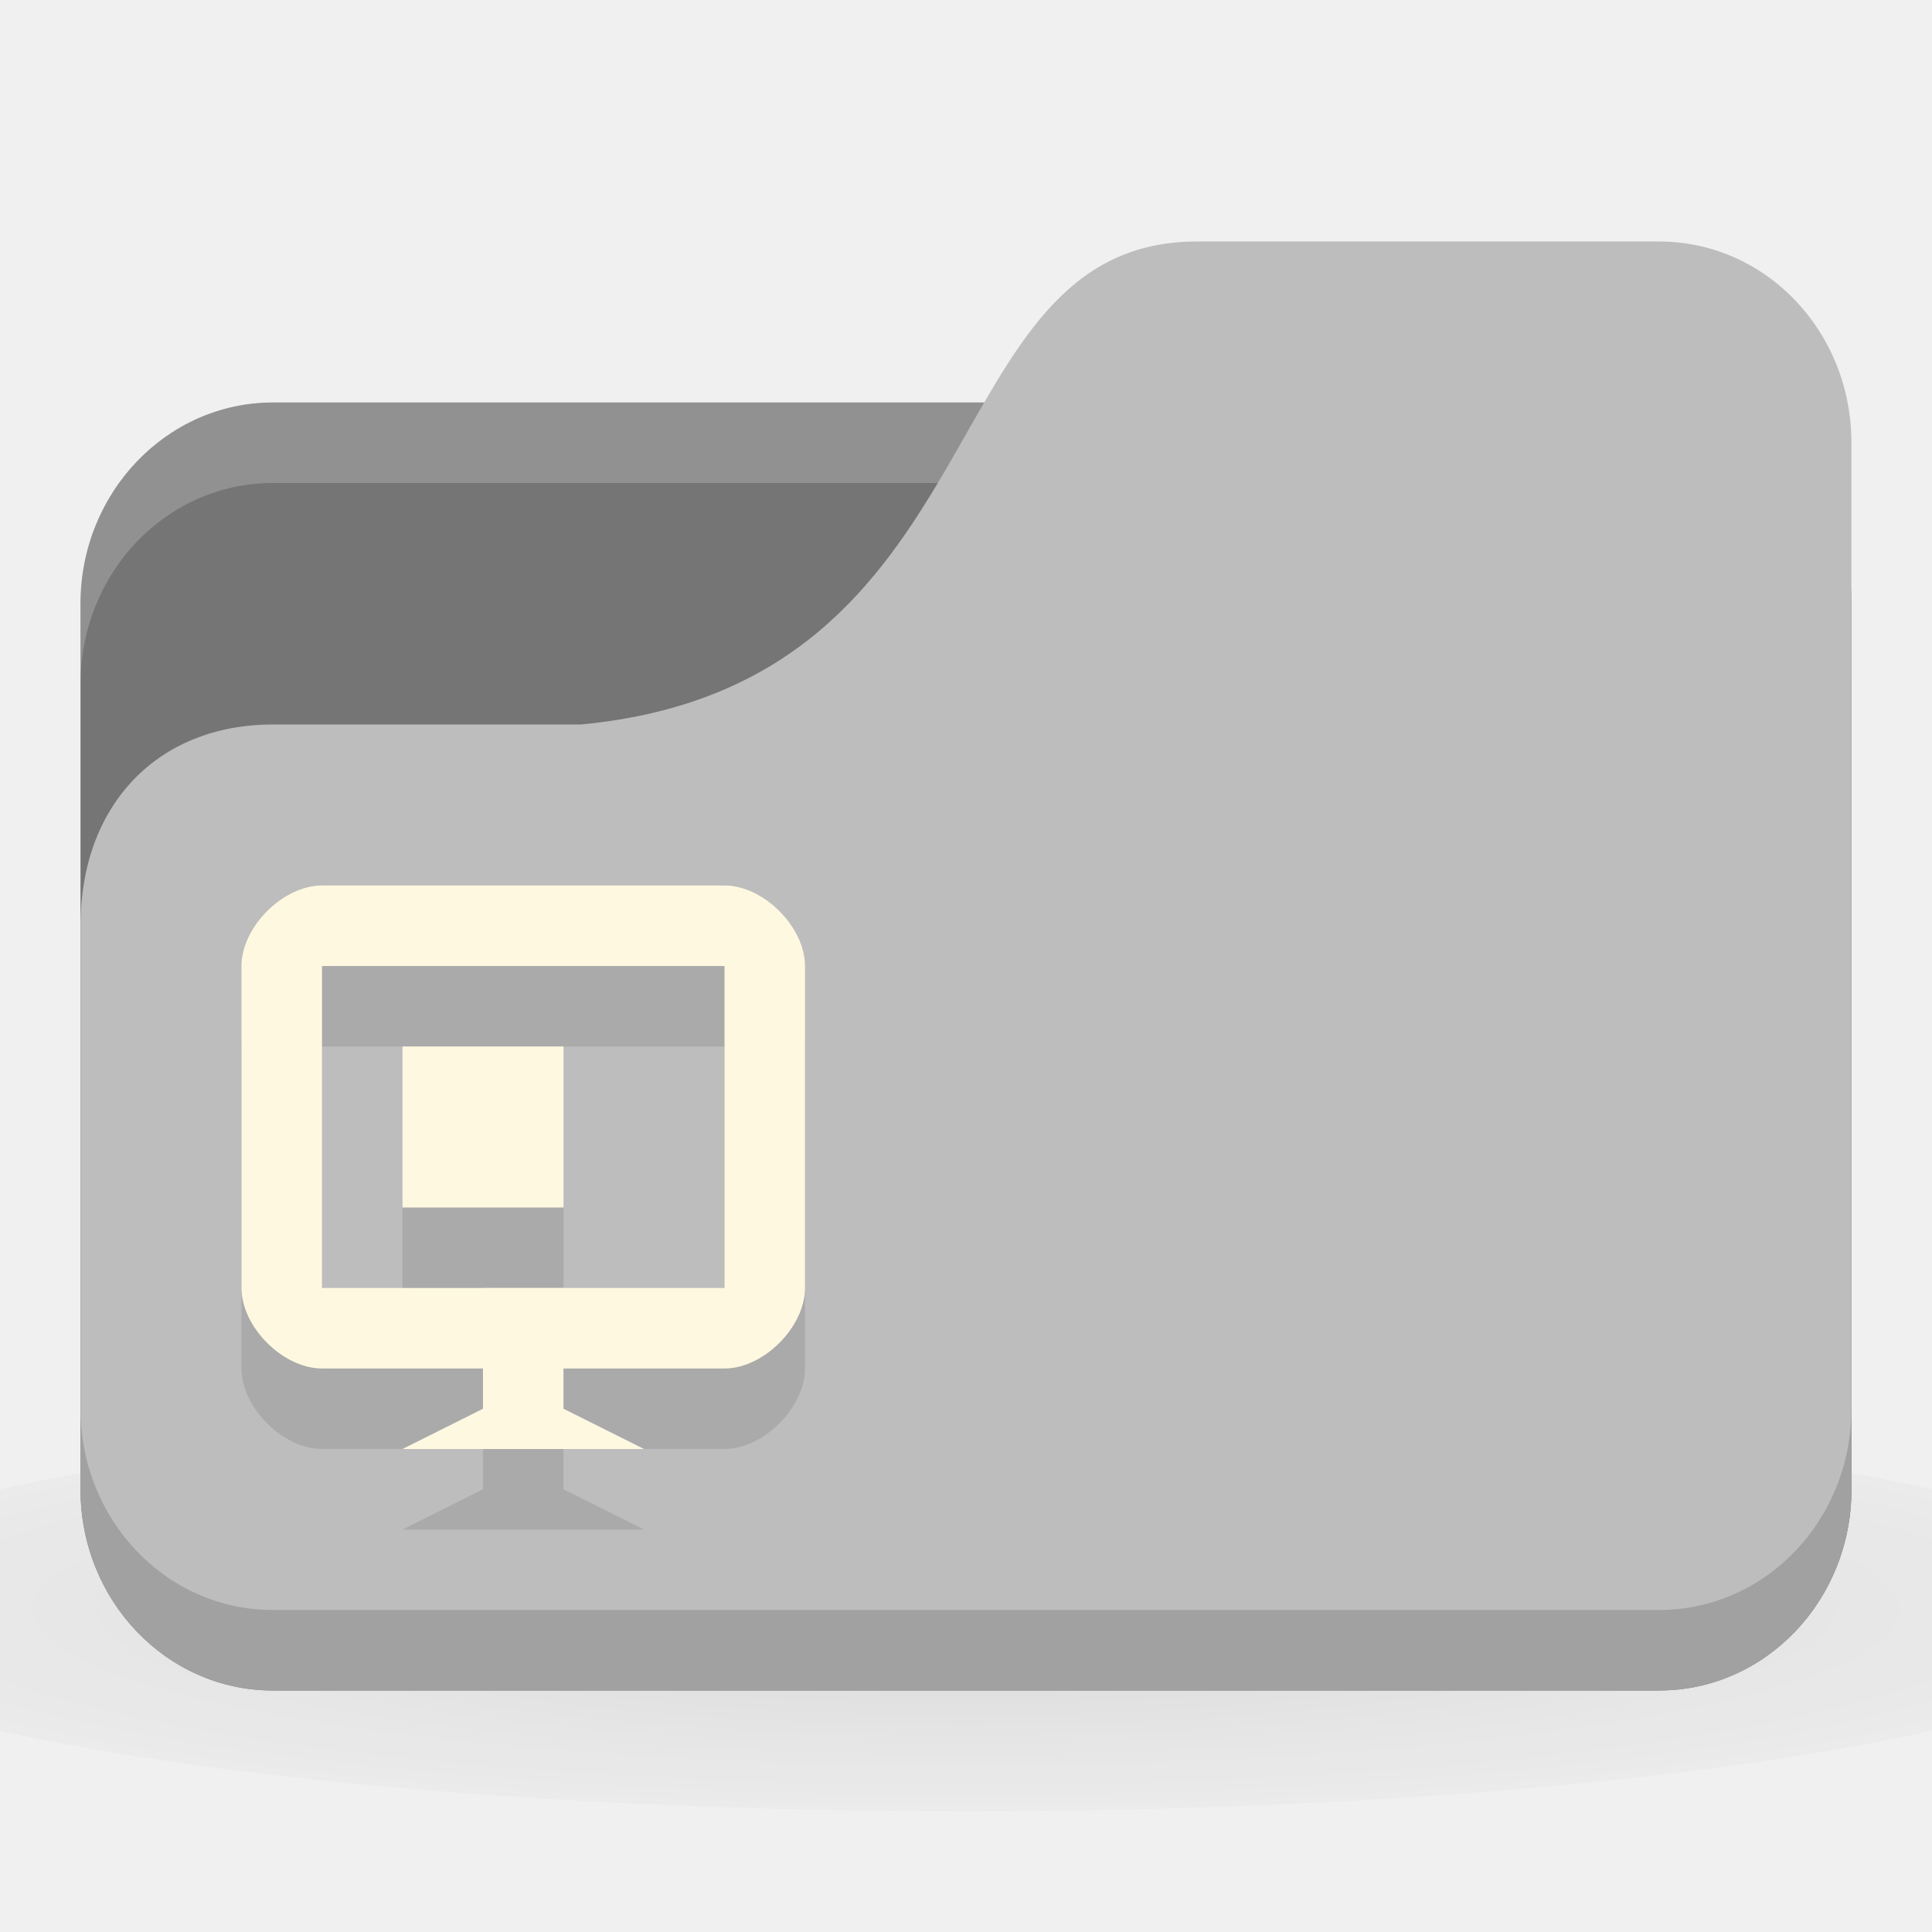
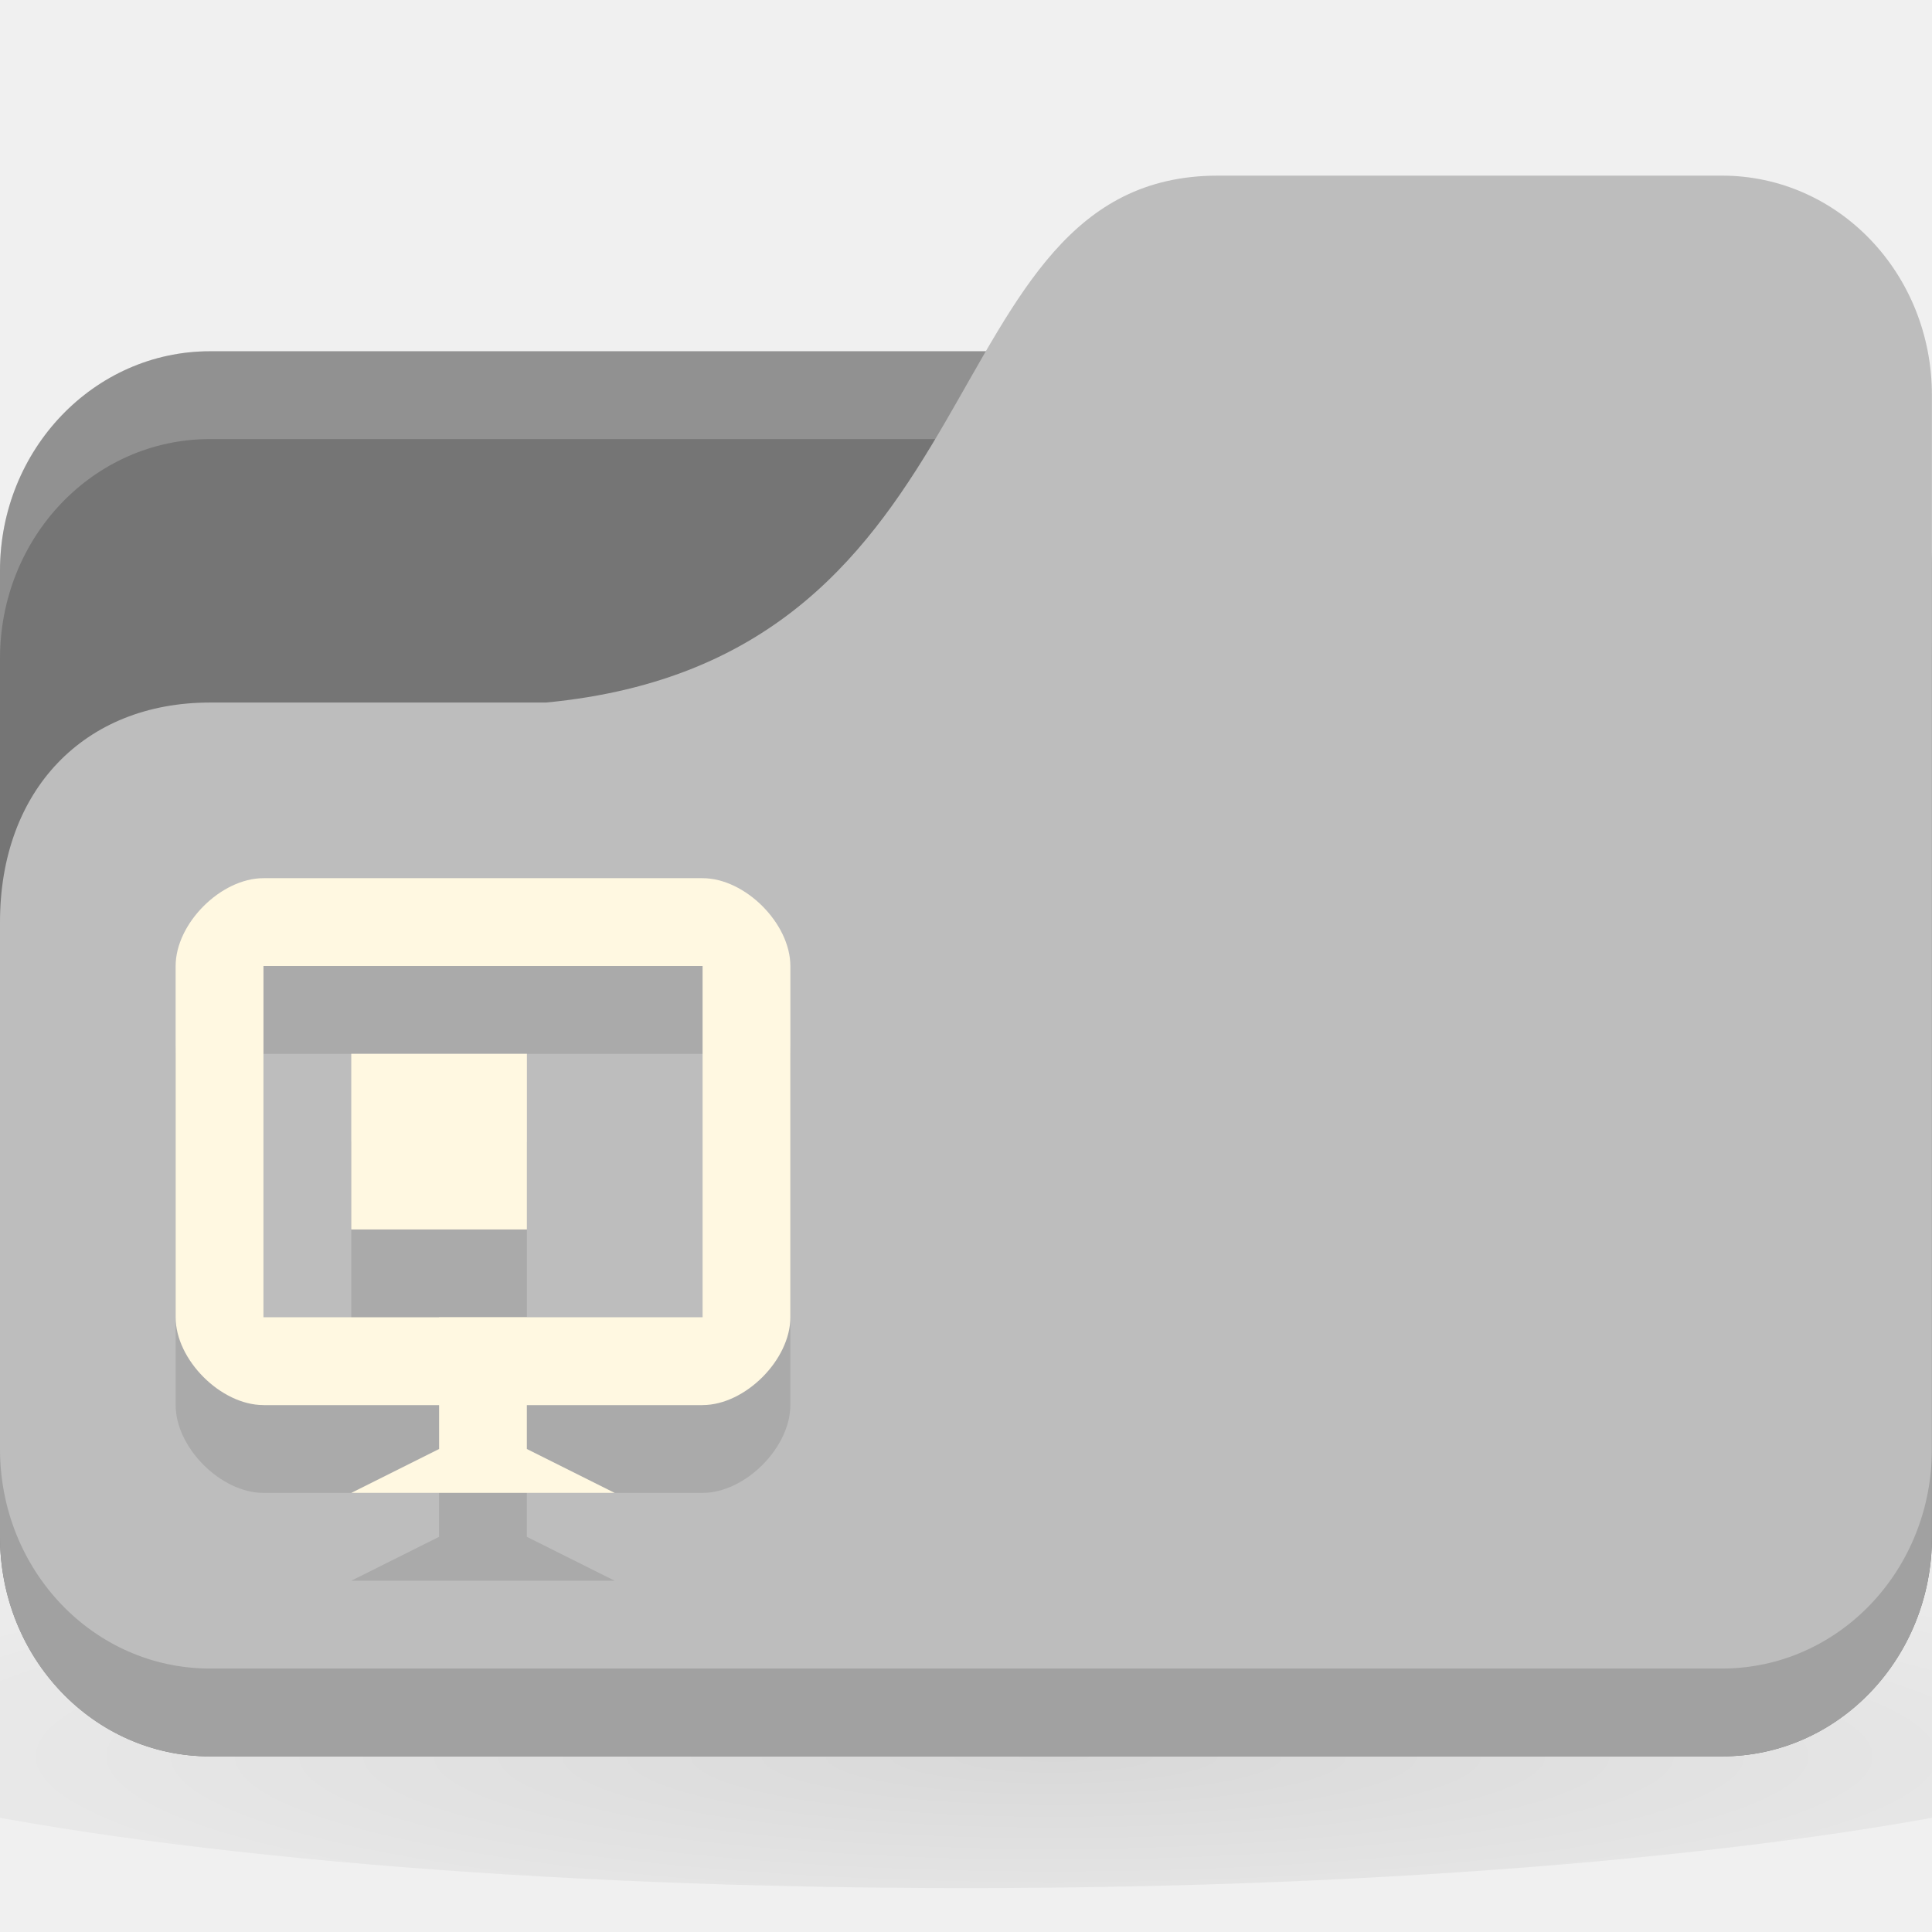
- <svg xmlns="http://www.w3.org/2000/svg" xmlns:xlink="http://www.w3.org/1999/xlink" width="24" height="24" id="svg2" version="1.1">
+ <svg xmlns="http://www.w3.org/2000/svg" xmlns:xlink="http://www.w3.org/1999/xlink" width="22" height="22" id="svg2" version="1.1">
  <defs id="defs4">
    <linearGradient id="linearGradient3855">
      <stop style="stop-color:#000000;stop-opacity:1;" offset="0" id="stop3857" />
      <stop style="stop-color:#000000;stop-opacity:0.294;" offset="1" id="stop3859" />
    </linearGradient>
    <linearGradient id="linearGradient3833">
      <stop id="stop3835" offset="0" style="stop-color:#fdfeff;stop-opacity:1;" />
      <stop id="stop3837" offset="1" style="stop-color:#dfe4e4;stop-opacity:1;" />
    </linearGradient>
    <linearGradient id="linearGradient3823">
      <stop style="stop-color:#49b7ef;stop-opacity:1;" offset="0" id="stop3825" />
      <stop style="stop-color:#1d8de2;stop-opacity:1;" offset="1" id="stop3827" />
    </linearGradient>
    <linearGradient id="linearGradient3956">
      <stop style="stop-color:#f8f4e1;stop-opacity:1;" offset="0" id="stop3958" />
      <stop style="stop-color:#eae5c8;stop-opacity:1;" offset="1" id="stop3960" />
    </linearGradient>
    <linearGradient id="linearGradient3915">
      <stop style="stop-color:#f8f4e1;stop-opacity:1;" offset="0" id="stop3917" />
      <stop style="stop-color:#ad9e57;stop-opacity:1;" offset="1" id="stop3919" />
    </linearGradient>
    <linearGradient id="linearGradient3861">
      <stop style="stop-color:#000000;stop-opacity:1;" offset="0" id="stop3863" />
      <stop style="stop-color:#000000;stop-opacity:0;" offset="1" id="stop3865" />
    </linearGradient>
    <linearGradient id="linearGradient3844">
      <stop style="stop-color:#000000;stop-opacity:0.392;" offset="0" id="stop3846" />
      <stop style="stop-color:#000000;stop-opacity:0;" offset="1" id="stop3848" />
    </linearGradient>
    <linearGradient id="linearGradient3810">
      <stop style="stop-color:#f2c66f;stop-opacity:1;" offset="0" id="stop3812" />
      <stop style="stop-color:#fbd68f;stop-opacity:1;" offset="1" id="stop3814" />
    </linearGradient>
    <linearGradient xlink:href="#linearGradient3810" id="linearGradient3816" x1="24" y1="1046.362" x2="24" y2="1014.362" gradientUnits="userSpaceOnUse" />
    <radialGradient xlink:href="#linearGradient3844" id="radialGradient3850" cx="24.076" cy="41.383" fx="24.076" fy="41.383" r="21.076" gradientTransform="matrix(1,0,0,0.1130763,0,36.7037)" gradientUnits="userSpaceOnUse" />
    <linearGradient xlink:href="#linearGradient3810" id="linearGradient3856" gradientUnits="userSpaceOnUse" x1="24" y1="1046.362" x2="24" y2="1014.362" gradientTransform="translate(0,-3)" />
    <linearGradient xlink:href="#linearGradient3810" id="linearGradient3858" gradientUnits="userSpaceOnUse" x1="24" y1="1046.362" x2="24" y2="1014.362" gradientTransform="translate(0,-1004.362)" />
    <linearGradient xlink:href="#linearGradient3861" id="linearGradient3867" x1="1.995" y1="28.562" x2="46.005" y2="28.562" gradientUnits="userSpaceOnUse" />
    <linearGradient xlink:href="#linearGradient3915" id="linearGradient3921" x1="35" y1="8" x2="38" y2="5" gradientUnits="userSpaceOnUse" />
    <linearGradient xlink:href="#linearGradient3915" id="linearGradient3933" gradientUnits="userSpaceOnUse" x1="35" y1="8" x2="38" y2="5" gradientTransform="matrix(1.043656,0,0,1.222222,26.3015,1003.251)" />
    <linearGradient xlink:href="#linearGradient3915" id="linearGradient3954" x1="35" y1="11" x2="44" y2="5" gradientUnits="userSpaceOnUse" gradientTransform="translate(22,1004.362)" />
    <linearGradient xlink:href="#linearGradient3823" id="linearGradient3829" x1="21" y1="14" x2="20" y2="24" gradientUnits="userSpaceOnUse" />
    <linearGradient xlink:href="#linearGradient3833" id="linearGradient3839" gradientUnits="userSpaceOnUse" x1="21" y1="14" x2="20" y2="26" />
    <linearGradient xlink:href="#linearGradient3855" id="linearGradient3862" x1="22" y1="15" x2="20" y2="30" gradientUnits="userSpaceOnUse" />
    <radialGradient r="24" fy="40.5" fx="24" cy="40.5" cx="24" gradientTransform="matrix(1.25,0,0,0.2083333,-6,1035.925)" gradientUnits="userSpaceOnUse" id="radialGradient3102" xlink:href="#linearGradient3886" />
    <linearGradient id="linearGradient3886">
      <stop style="stop-color:#000000;stop-opacity:1;" offset="0" id="stop3888" />
      <stop style="stop-color:#000000;stop-opacity:0.196;" offset="1" id="stop3890" />
    </linearGradient>
    <radialGradient r="24" fy="40.5" fx="24" cy="40.5" cx="24" gradientTransform="matrix(1.25,0,0,0.2083333,-6,1035.925)" gradientUnits="userSpaceOnUse" id="radialGradient3150" xlink:href="#linearGradient3886" />
    <radialGradient xlink:href="#linearGradient3886" id="radialGradient3533" gradientUnits="userSpaceOnUse" gradientTransform="matrix(1.25,0,0,0.2083333,-6,1035.925)" cx="24" cy="40.5" fx="24" fy="40.5" r="24" />
    <radialGradient xlink:href="#linearGradient3886" id="radialGradient3543" gradientUnits="userSpaceOnUse" gradientTransform="matrix(0.625,0,0,0.1041666,-3,1044.143)" cx="24" cy="40.5" fx="24" fy="40.5" r="24" />
    <radialGradient xlink:href="#linearGradient3886-9" id="radialGradient3011" gradientUnits="userSpaceOnUse" gradientTransform="matrix(0.625,0,0,0.1041666,-3,1044.143)" cx="24" cy="40.5" fx="24" fy="40.5" r="24" />
    <linearGradient id="linearGradient3886-9">
      <stop style="stop-color:#000000;stop-opacity:1;" offset="0" id="stop3888-1" />
      <stop style="stop-color:#000000;stop-opacity:0.196;" offset="1" id="stop3890-9" />
    </linearGradient>
-     <radialGradient r="24" fy="40.5" fx="24" cy="40.5" cx="24" gradientTransform="matrix(0.625,0,0,0.1041666,-3,1044.143)" gradientUnits="userSpaceOnUse" id="radialGradient3053" xlink:href="#linearGradient3886-9" />
+     <radialGradient r="24" fy="40.5" fx="24" cy="40.5" cx="24" gradientTransform="matrix(0.625,0,0,0.1041666,-3,1046.143)" gradientUnits="userSpaceOnUse" id="radialGradient3053" xlink:href="#linearGradient3886-9" />
  </defs>
-   <g id="layer1" transform="translate(0,-1028.362)">
-     <path style="opacity:0.1;fill:url(#radialGradient3053);fill-opacity:1;stroke:none" d="m 12,1045.862 c -4.913,0 -9.264,0.392 -12,1 l 0,3 c 2.736,0.609 7.087,1 12,1 4.913,0 9.264,-0.392 12,-1 l 0,-3 c -2.736,-0.609 -7.087,-1 -12,-1 z" id="path3868" />
-     <rect style="fill:#757575;fill-opacity:1;stroke:none" id="rect2987" width="22" height="16" x="1" y="1033.362" rx="2.391" ry="2.5" />
-     <path style="opacity:0.2;fill:#ffffff;fill-opacity:1;stroke:none" d="M 3.391,1033.362 C 2.067,1033.362 1,1034.477 1,1035.862 l 0,1 c 0,-1.385 1.067,-2.5 2.391,-2.5 l 17.217,0 c 1.325,0 2.391,1.115 2.391,2.5 l 0,-1 c 0,-1.385 -1.067,-2.5 -2.391,-2.5 l -17.217,0 z" id="rect3797" />
-     <path style="fill:#bdbdbd;fill-opacity:1;stroke:none" d="m 3.391,1037.362 3.826,0 c 5.261,-0.5 4.304,-6 7.652,-6 l 5.739,0 c 1.325,0 2.391,1.115 2.391,2.5 l 0,13 c 0,1.385 -1.067,2.5 -2.391,2.5 l -17.217,0 C 2.067,1049.362 1,1048.247 1,1046.862 l 0,-7 c 0,-1.5 0.957,-2.5 2.391,-2.5 z" id="rect3776" />
-     <path style="opacity:0.15;fill:#000000;fill-opacity:1;stroke:none" d="m 1,1045.862 0,1 c 0,1.385 1.067,2.5 2.391,2.5 l 17.217,0 c 1.325,0 2.391,-1.115 2.391,-2.5 l 0,-1 c 0,1.385 -1.067,2.5 -2.391,2.5 l -17.217,0 C 2.067,1048.362 1,1047.247 1,1045.862 z" id="path3786" />
-     <g transform="matrix(0.4375,0,0,0.4375,3,1040.362)" id="g3054" style="fill:#000000;fill-opacity:0.098;enable-background:new">
+   <g id="layer1" transform="translate(0,-1030.362)">
+     <path style="opacity:0.1;fill:url(#radialGradient3053);fill-opacity:1;stroke:none" d="m 11,1046.862 c -4.913,0 -9.264,0.392 -12,1 l 0,3 c 2.736,0.609 7.087,1 12,1 4.913,0 9.264,-0.392 12,-1 l 0,-3 c -2.736,-0.609 -7.087,-1 -12,-1 z" id="path3868" />
+     <rect style="fill:#757575;fill-opacity:1;stroke:none" id="rect2987" width="22" height="16" x="0" y="1034.362" rx="2.391" ry="2.5" />
+     <path style="opacity:0.2;fill:#ffffff;fill-opacity:1;stroke:none" d="M 2.391,1034.362 C 1.067,1034.362 0,1035.477 0,1036.862 l 0,1 c 0,-1.385 1.067,-2.5 2.391,-2.5 l 17.217,0 c 1.325,0 2.391,1.115 2.391,2.5 l 0,-1 c 0,-1.385 -1.067,-2.5 -2.391,-2.5 l -17.217,0 z" id="rect3797" />
+     <path style="fill:#bdbdbd;fill-opacity:1;stroke:none" d="m 2.391,1038.362 3.826,0 c 5.261,-0.5 4.304,-6 7.652,-6 l 5.739,0 c 1.325,0 2.391,1.115 2.391,2.5 l 0,13 c 0,1.385 -1.067,2.5 -2.391,2.5 l -17.217,0 C 1.067,1050.362 0,1049.247 0,1047.862 l 0,-7 c 0,-1.5 0.957,-2.5 2.391,-2.5 z" id="rect3776" />
+     <path style="opacity:0.15;fill:#000000;fill-opacity:1;stroke:none" d="m 0,1046.862 0,1 c 0,1.385 1.067,2.5 2.391,2.5 l 17.217,0 c 1.325,0 2.391,-1.115 2.391,-2.5 l 0,-1 c 0,1.385 -1.067,2.5 -2.391,2.5 l -17.217,0 C 1.067,1049.362 0,1048.247 0,1046.862 Z" id="path3786" />
+     <g transform="matrix(0.4375,0,0,0.4375,2,1041.362)" id="g3054" style="fill:#000000;fill-opacity:0.098;enable-background:new">
      <path style="fill:#000000;fill-opacity:0.098;stroke:none" d="M 6.857,14.857 4.571,16 l 6.857,0 -2.286,-1.143 0,-3.429 -2.286,0 z" id="path3056" />
-       <path style="fill:#000000;fill-opacity:0.098;stroke:none" d="M 2.286,0 C 1.178,0 6.9250006e-8,1.178 0,2.286 L -5.7142857e-7,11.429 C -6.4067857e-7,12.537 1.178,13.714 2.286,13.714 l 11.429,0 C 14.822,13.714 16,12.537 16,11.429 L 16,2.286 C 16,1.178 14.822,0 13.714,0 z m 0,2.286 11.429,0 0,9.143 -11.429,0 z" id="path3058" />
+       <path style="fill:#000000;fill-opacity:0.098;stroke:none" d="M 2.286,0 C 1.178,0 6.9250006e-8,1.178 0,2.286 L -5.7142857e-7,11.429 C -6.4067857e-7,12.537 1.178,13.714 2.286,13.714 l 11.429,0 C 14.822,13.714 16,12.537 16,11.429 L 16,2.286 C 16,1.178 14.822,0 13.714,0 Z m 0,2.286 11.429,0 0,9.143 -11.429,0 z" id="path3058" />
    </g>
-     <g style="fill:#fff8e1;fill-opacity:1;enable-background:new" id="g4113" transform="matrix(0.4375,0,0,0.4375,3,1039.362)">
+     <g style="fill:#fff8e1;fill-opacity:1;enable-background:new" id="g4113" transform="matrix(0.4375,0,0,0.4375,2,1040.362)">
      <path id="path3838" d="M 6.857,14.857 4.571,16 l 6.857,0 -2.286,-1.143 0,-3.429 -2.286,0 z" style="fill:#fff8e1;fill-opacity:1;stroke:none" />
-       <path id="rect3831" d="M 2.286,0 C 1.178,0 6.9250006e-8,1.178 0,2.286 L -5.7142857e-7,11.429 C -6.4067857e-7,12.537 1.178,13.714 2.286,13.714 l 11.429,0 C 14.822,13.714 16,12.537 16,11.429 L 16,2.286 C 16,1.178 14.822,0 13.714,0 z m 0,2.286 11.429,0 0,9.143 -11.429,0 z" style="fill:#fff8e1;fill-opacity:1;stroke:none" />
+       <path id="rect3831" d="M 2.286,0 C 1.178,0 6.9250006e-8,1.178 0,2.286 L -5.7142857e-7,11.429 C -6.4067857e-7,12.537 1.178,13.714 2.286,13.714 l 11.429,0 C 14.822,13.714 16,12.537 16,11.429 L 16,2.286 C 16,1.178 14.822,0 13.714,0 Z m 0,2.286 11.429,0 0,9.143 -11.429,0 z" style="fill:#fff8e1;fill-opacity:1;stroke:none" />
    </g>
-     <rect y="1042.362" x="5" height="2" width="2" id="rect3060" style="fill:#000000;fill-opacity:0.098;fill-rule:evenodd;stroke:none" />
-     <rect style="fill:#fff8e1;fill-opacity:1;fill-rule:evenodd;stroke:none" id="rect3052" width="2" height="2" x="5" y="13" transform="translate(0,1028.362)" />
+     <rect y="1043.362" x="4" height="2" width="2" id="rect3060" style="fill:#000000;fill-opacity:0.098;fill-rule:evenodd;stroke:none" />
+     <rect style="fill:#fff8e1;fill-opacity:1;fill-rule:evenodd;stroke:none" id="rect3052" width="2" height="2" x="4" y="1042.362" />
  </g>
</svg>
